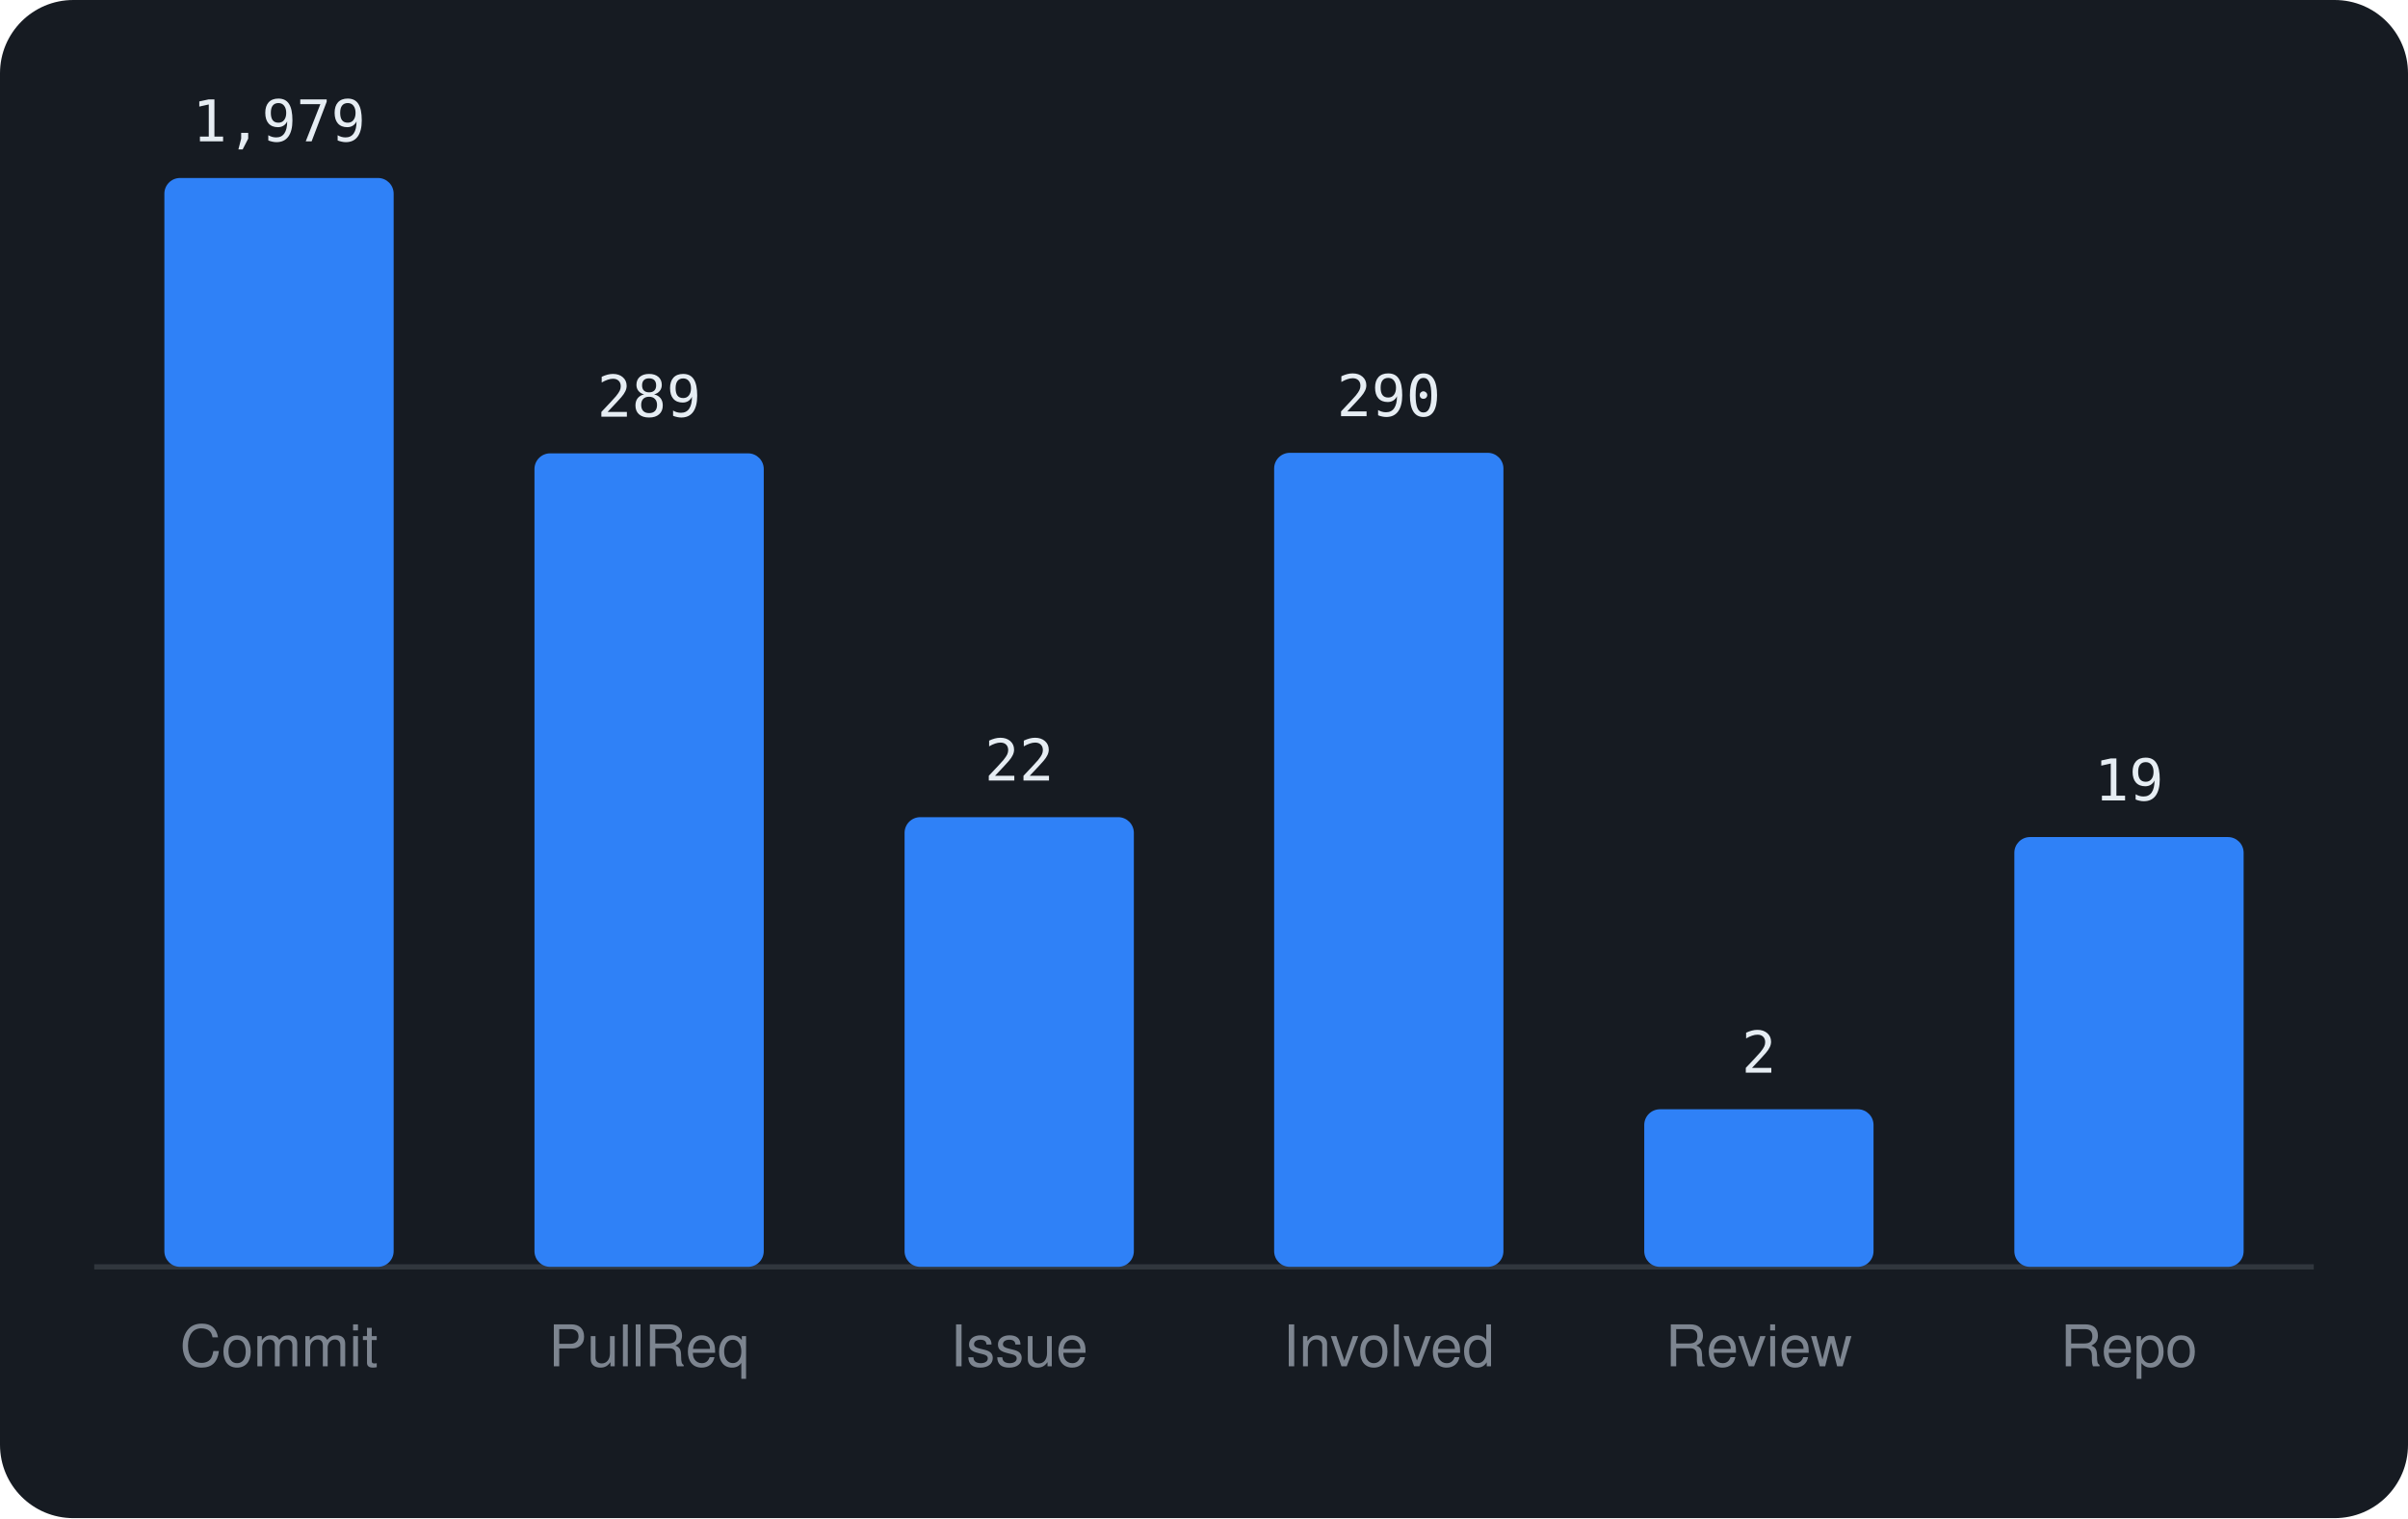
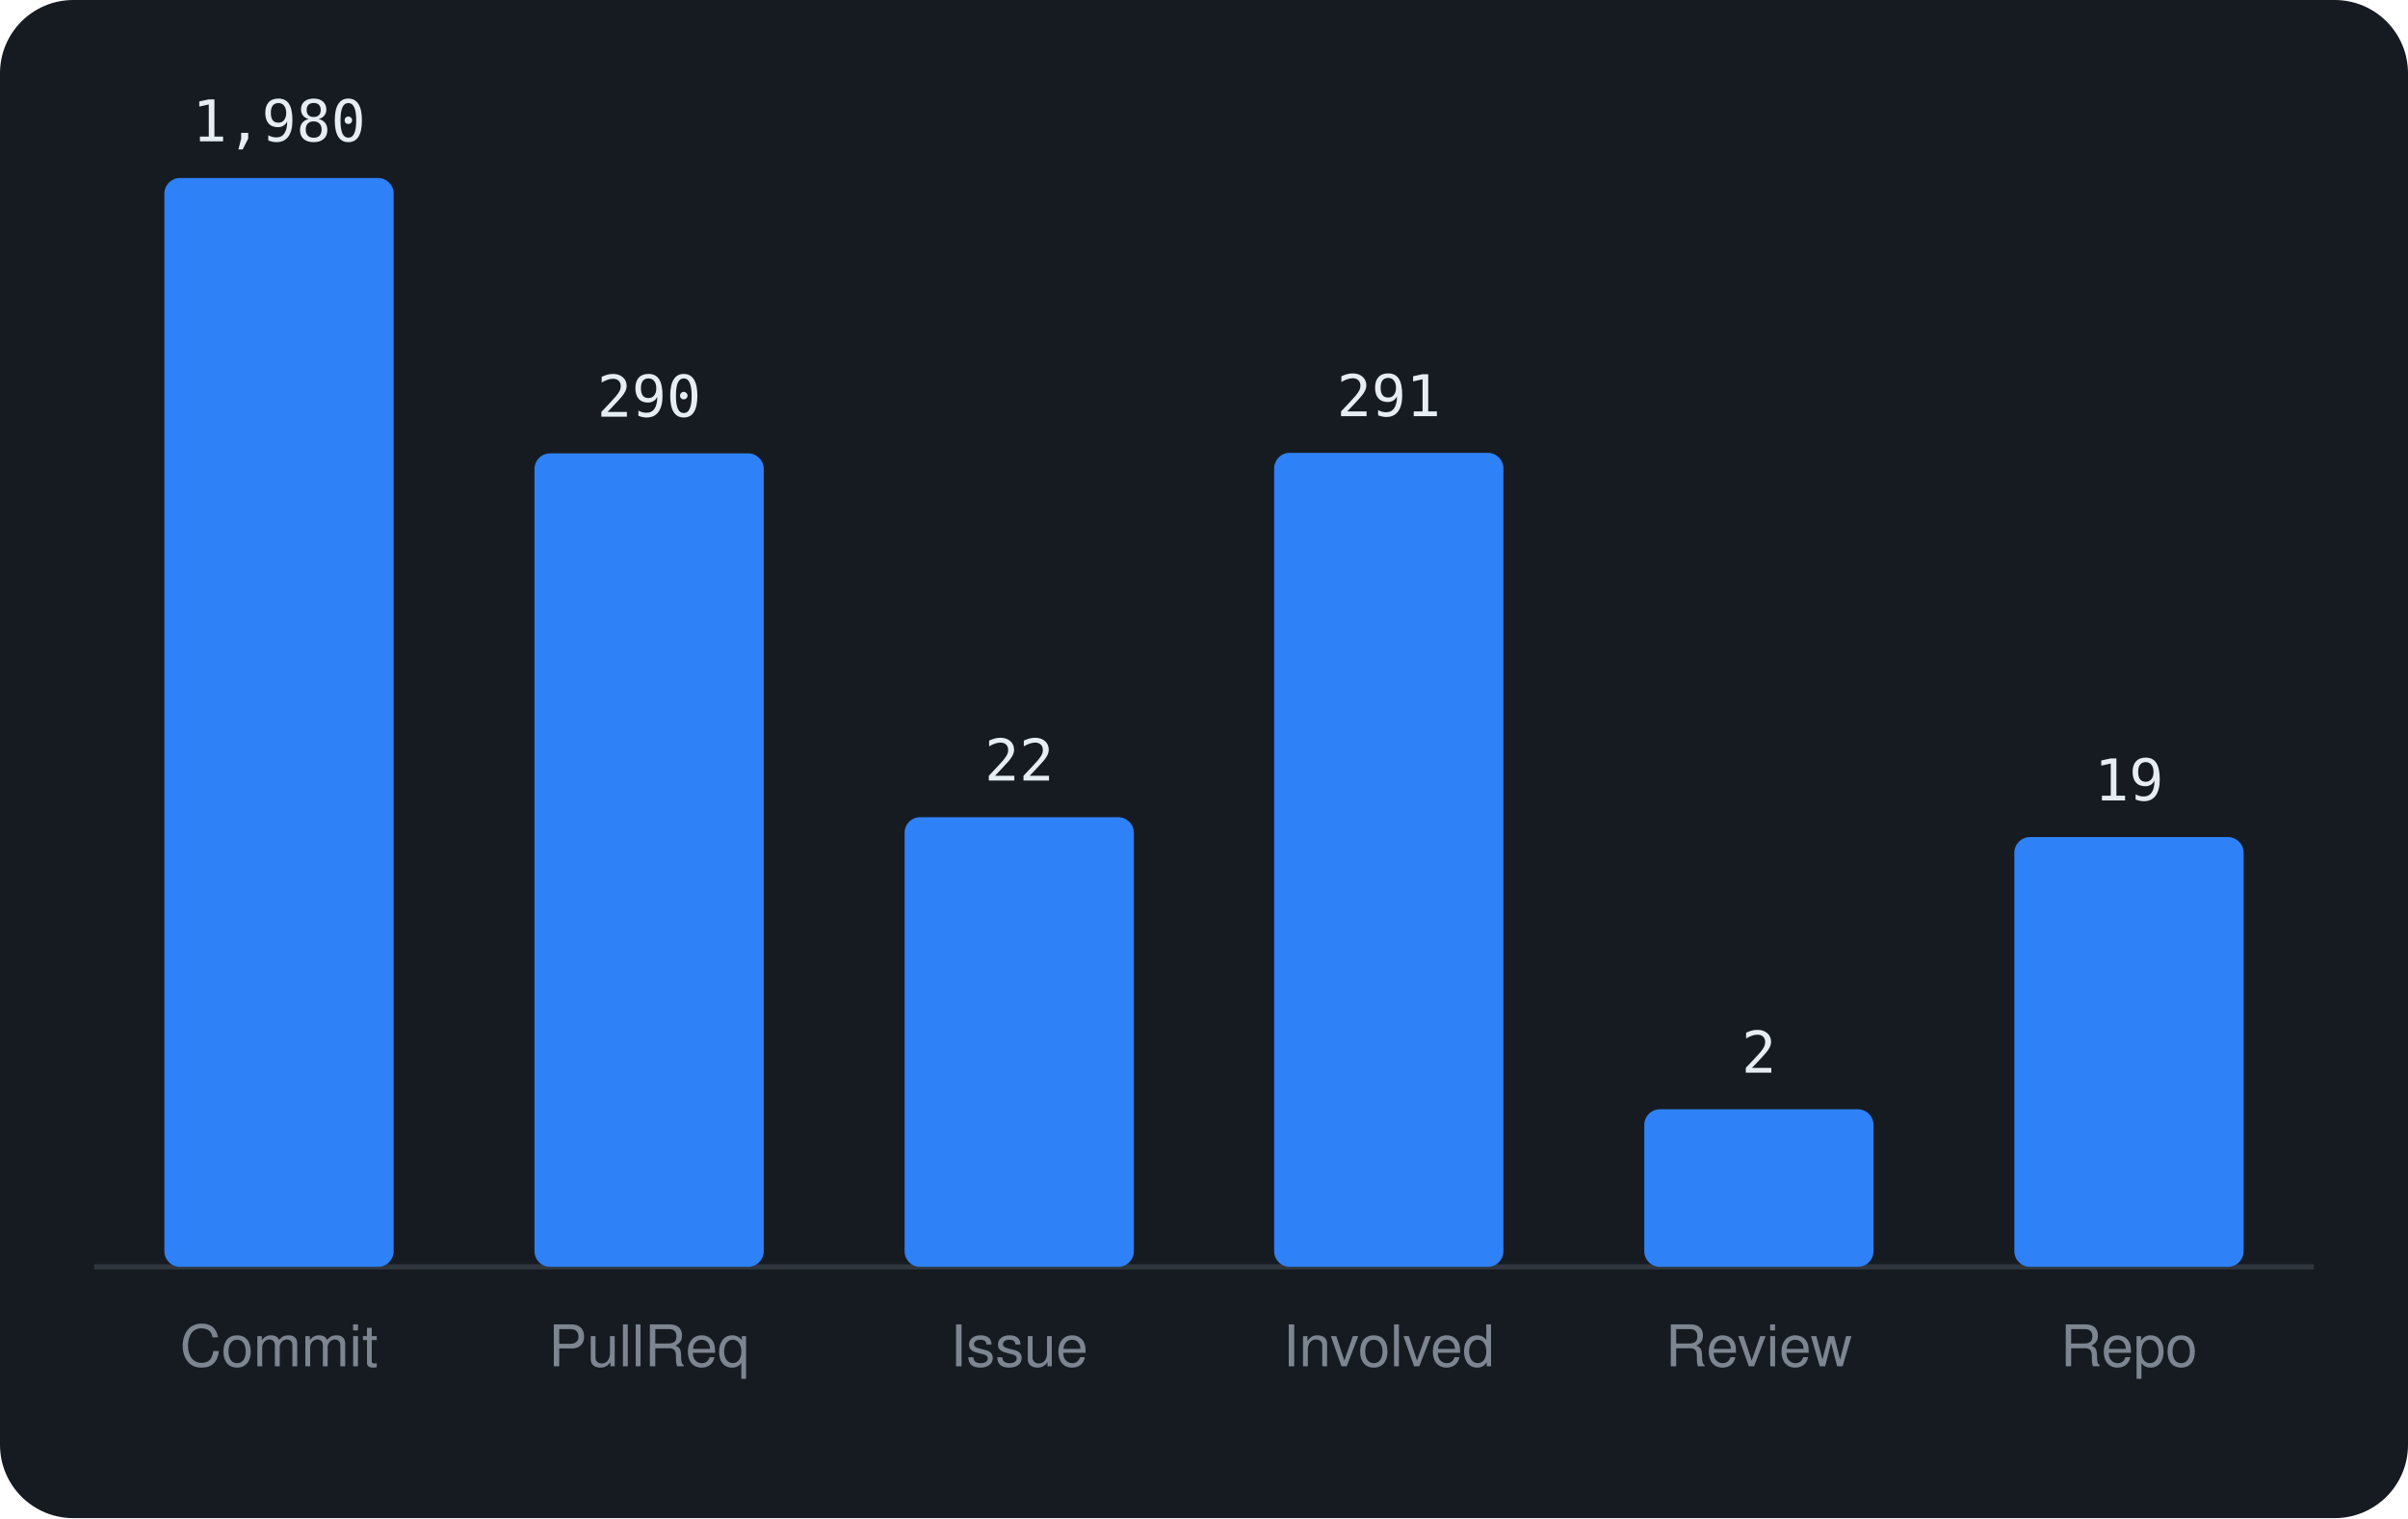
<svg xmlns="http://www.w3.org/2000/svg" viewBox="0 0 460 290" width="460" height="290" font-family="-apple-system,BlinkMacSystemFont,'Segoe UI',Helvetica,Arial,sans-serif">
  <rect width="460" height="290" rx="14" fill="#161b22" />
  <line x1="18" y1="242" x2="442" y2="242" stroke="#30363d" />
  <rect x="31.4" y="34.0" width="43.8" height="208.0" rx="3" fill="#2f81f7" />
-   <text x="53.3" y="27.0" text-anchor="middle" font-size="11" font-family="monospace" fill="#e6edf3">1,979</text>
+   <text x="53.3" y="27.0" text-anchor="middle" font-size="11" font-family="monospace" fill="#e6edf3">1,980</text>
  <text x="53.3" y="261" text-anchor="middle" font-size="11" fill="#7d8590">Commit</text>
  <rect x="102.1" y="86.6" width="43.8" height="155.4" rx="3" fill="#2f81f7" />
-   <text x="124.0" y="79.6" text-anchor="middle" font-size="11" font-family="monospace" fill="#e6edf3">289</text>
+   <text x="124.0" y="79.6" text-anchor="middle" font-size="11" font-family="monospace" fill="#e6edf3">290</text>
  <text x="124.0" y="261" text-anchor="middle" font-size="11" fill="#7d8590">PullReq</text>
  <rect x="172.8" y="156.1" width="43.8" height="85.9" rx="3" fill="#2f81f7" />
  <text x="194.7" y="149.1" text-anchor="middle" font-size="11" font-family="monospace" fill="#e6edf3">22</text>
  <text x="194.7" y="261" text-anchor="middle" font-size="11" fill="#7d8590">Issue</text>
  <rect x="243.4" y="86.5" width="43.8" height="155.5" rx="3" fill="#2f81f7" />
-   <text x="265.3" y="79.5" text-anchor="middle" font-size="11" font-family="monospace" fill="#e6edf3">290</text>
+   <text x="265.3" y="79.5" text-anchor="middle" font-size="11" font-family="monospace" fill="#e6edf3">291</text>
  <text x="265.3" y="261" text-anchor="middle" font-size="11" fill="#7d8590">Involved</text>
  <rect x="314.1" y="211.9" width="43.8" height="30.1" rx="3" fill="#2f81f7" />
  <text x="336.0" y="204.9" text-anchor="middle" font-size="11" font-family="monospace" fill="#e6edf3">2</text>
  <text x="336.0" y="261" text-anchor="middle" font-size="11" fill="#7d8590">Review</text>
  <rect x="384.8" y="159.9" width="43.8" height="82.1" rx="3" fill="#2f81f7" />
  <text x="406.7" y="152.9" text-anchor="middle" font-size="11" font-family="monospace" fill="#e6edf3">19</text>
  <text x="406.7" y="261" text-anchor="middle" font-size="11" fill="#7d8590">Repo</text>
</svg>
